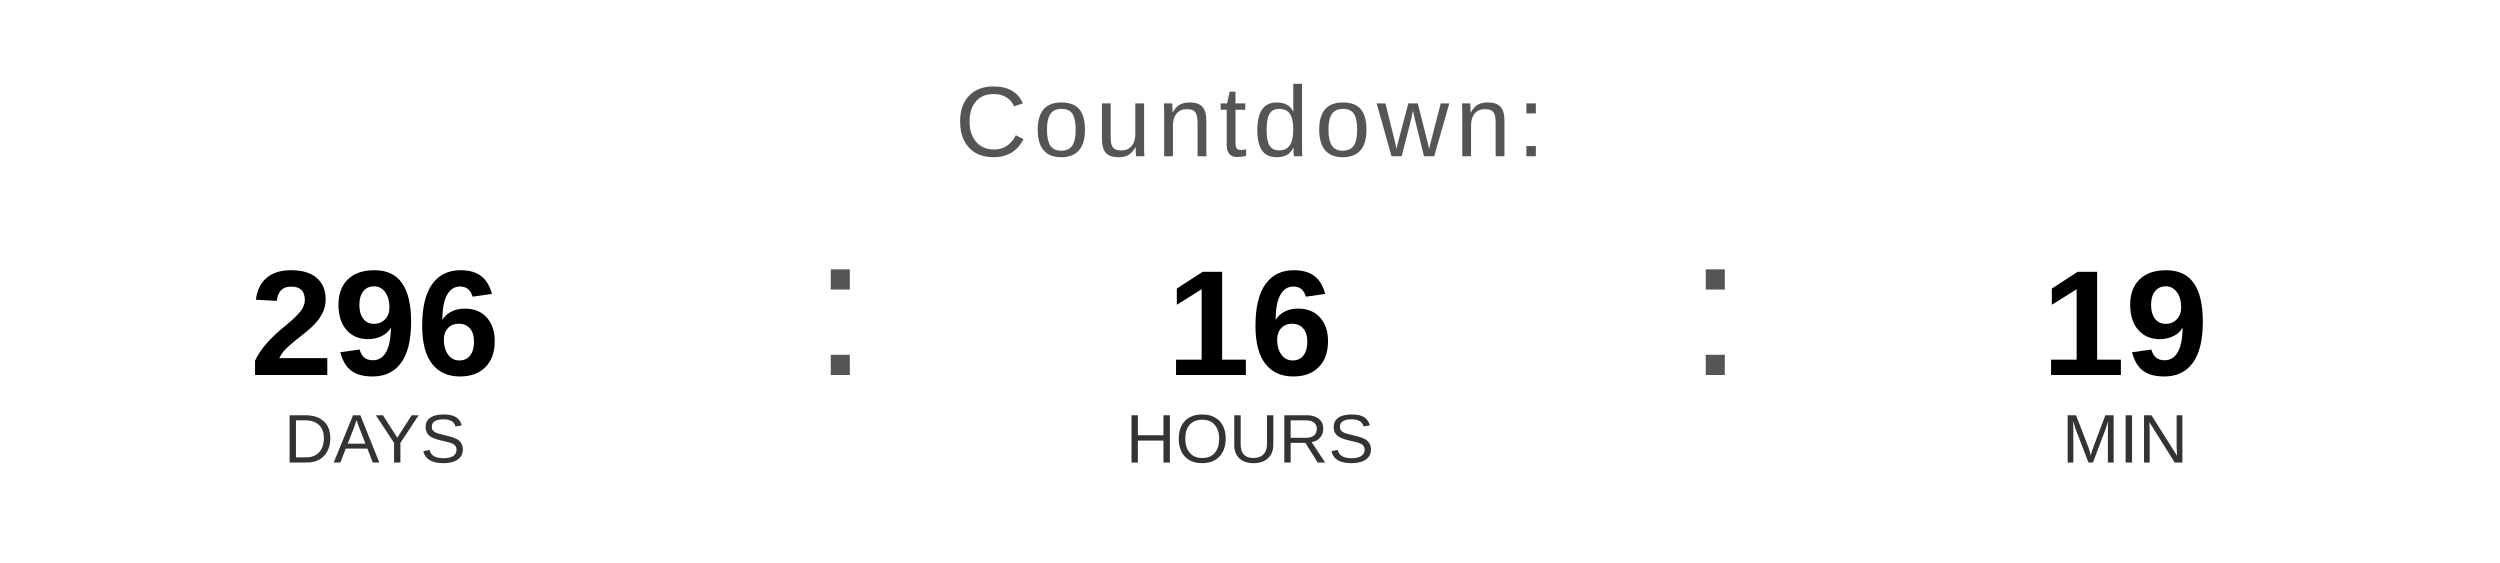
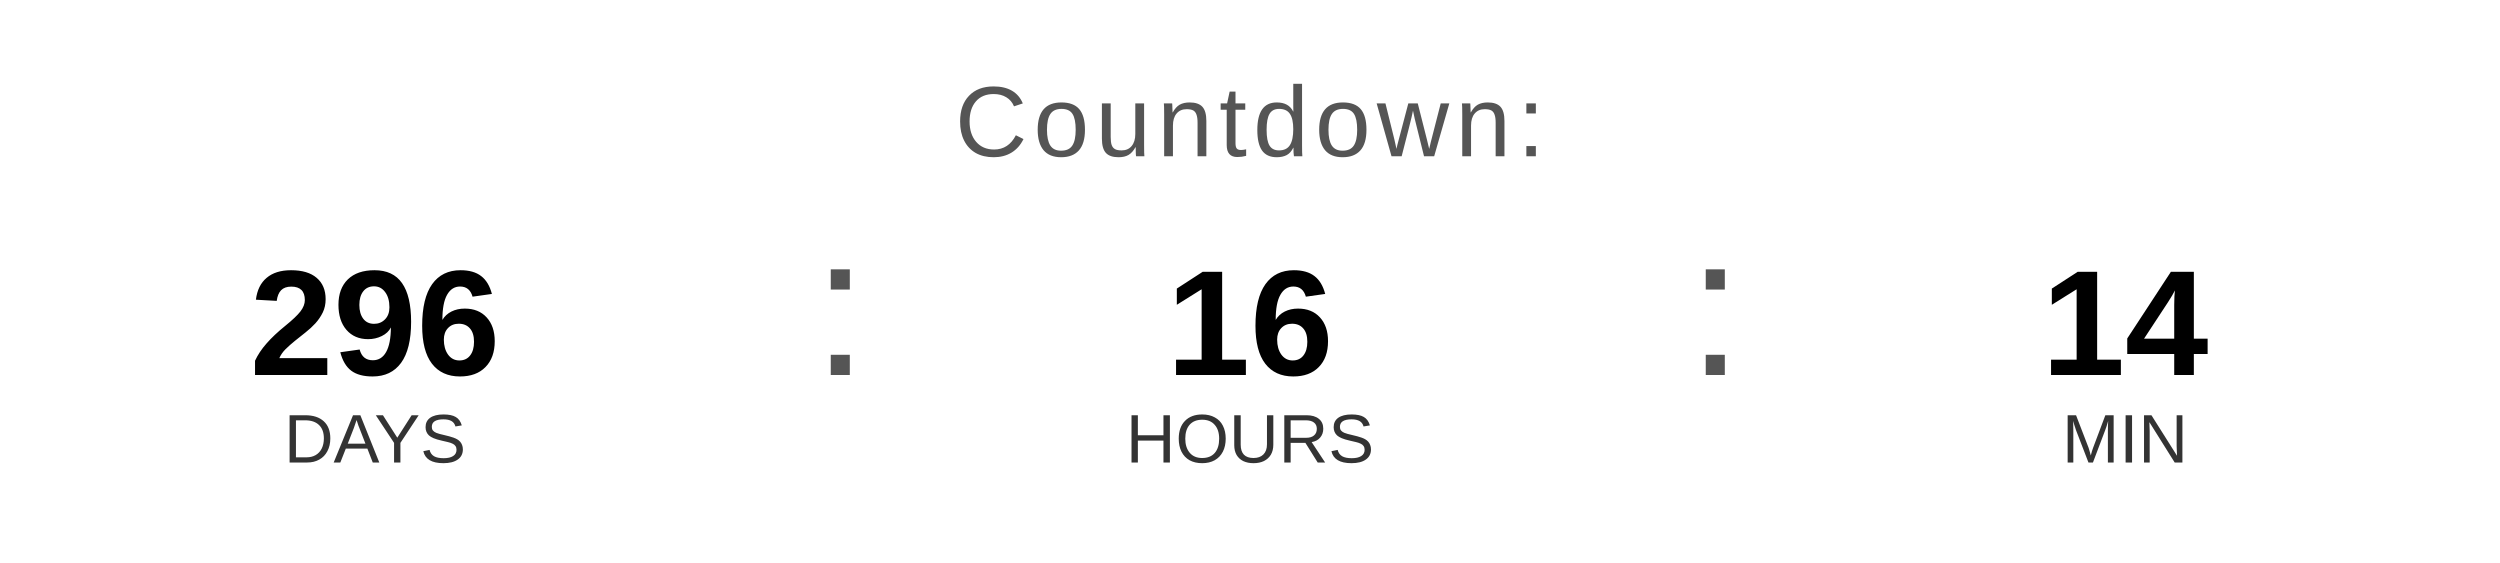
<svg xmlns="http://www.w3.org/2000/svg" width="400" height="90" viewBox="0 0 400 90">
  <text x="200" y="25" font-family="Arial, Helvetica, sans-serif" font-size="16" fill="#555555" text-anchor="middle" letter-spacing="1">
    Countdown:
  </text>
  <text x="60" y="60" font-family="Arial, Helvetica, sans-serif" font-size="24" font-weight="bold" fill="#000000" text-anchor="middle">296</text>
  <text x="60" y="74" font-family="Arial, Helvetica, sans-serif" font-size="11" fill="#333333" text-anchor="middle">DAYS</text>
  <text x="130" y="60" font-family="Arial, sans-serif" font-size="32" fill="#555555">:</text>
  <text x="200" y="60" font-family="Arial, Helvetica, sans-serif" font-size="24" font-weight="bold" fill="#000000" text-anchor="middle">16</text>
  <text x="200" y="74" font-family="Arial, Helvetica, sans-serif" font-size="11" fill="#333333" text-anchor="middle">HOURS</text>
  <text x="270" y="60" font-family="Arial, sans-serif" font-size="32" fill="#555555">:</text>
-   <text x="340" y="60" font-family="Arial, Helvetica, sans-serif" font-size="24" font-weight="bold" fill="#000000" text-anchor="middle">19</text>
+   <text x="340" y="60" font-family="Arial, Helvetica, sans-serif" font-size="24" font-weight="bold" fill="#000000" text-anchor="middle">14</text>
  <text x="340" y="74" font-family="Arial, Helvetica, sans-serif" font-size="11" fill="#333333" text-anchor="middle">MIN</text>
</svg>
